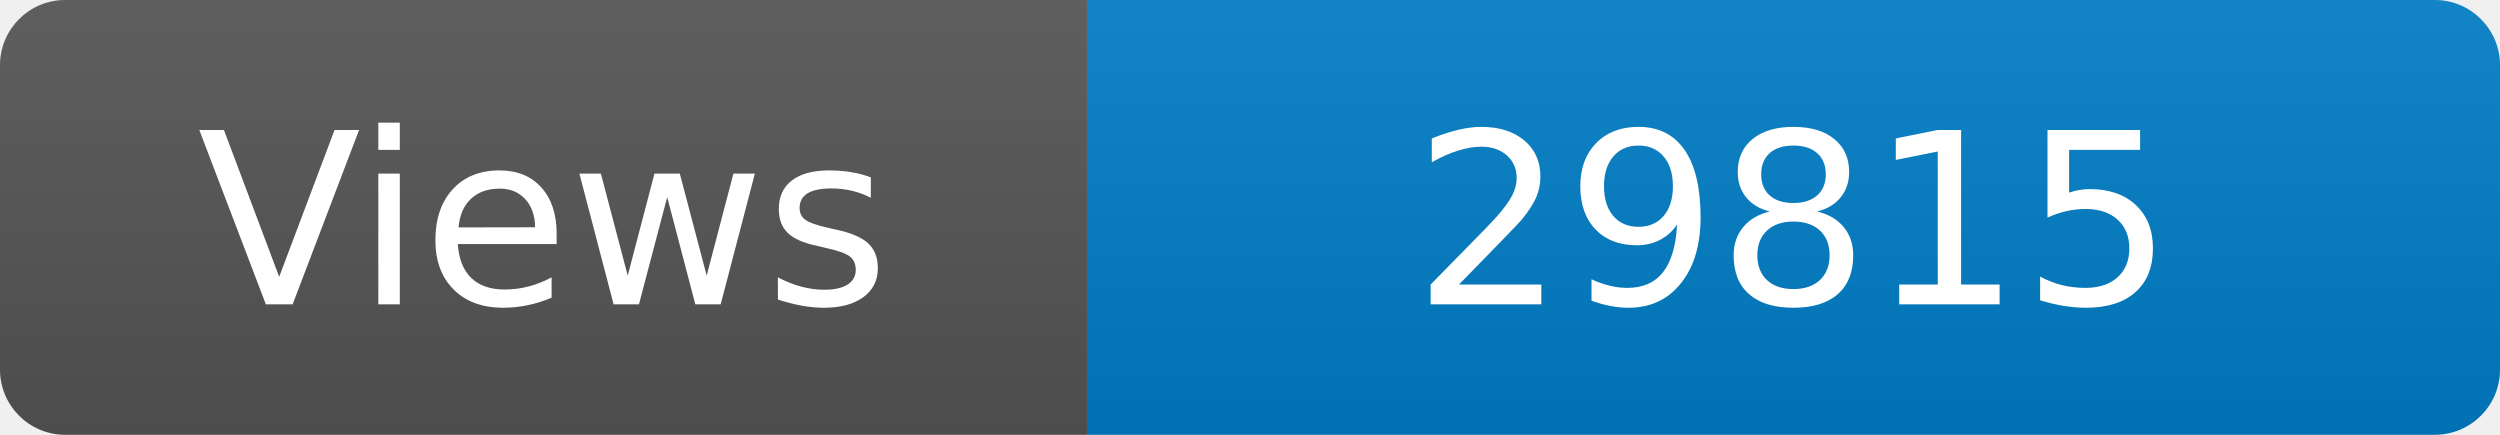
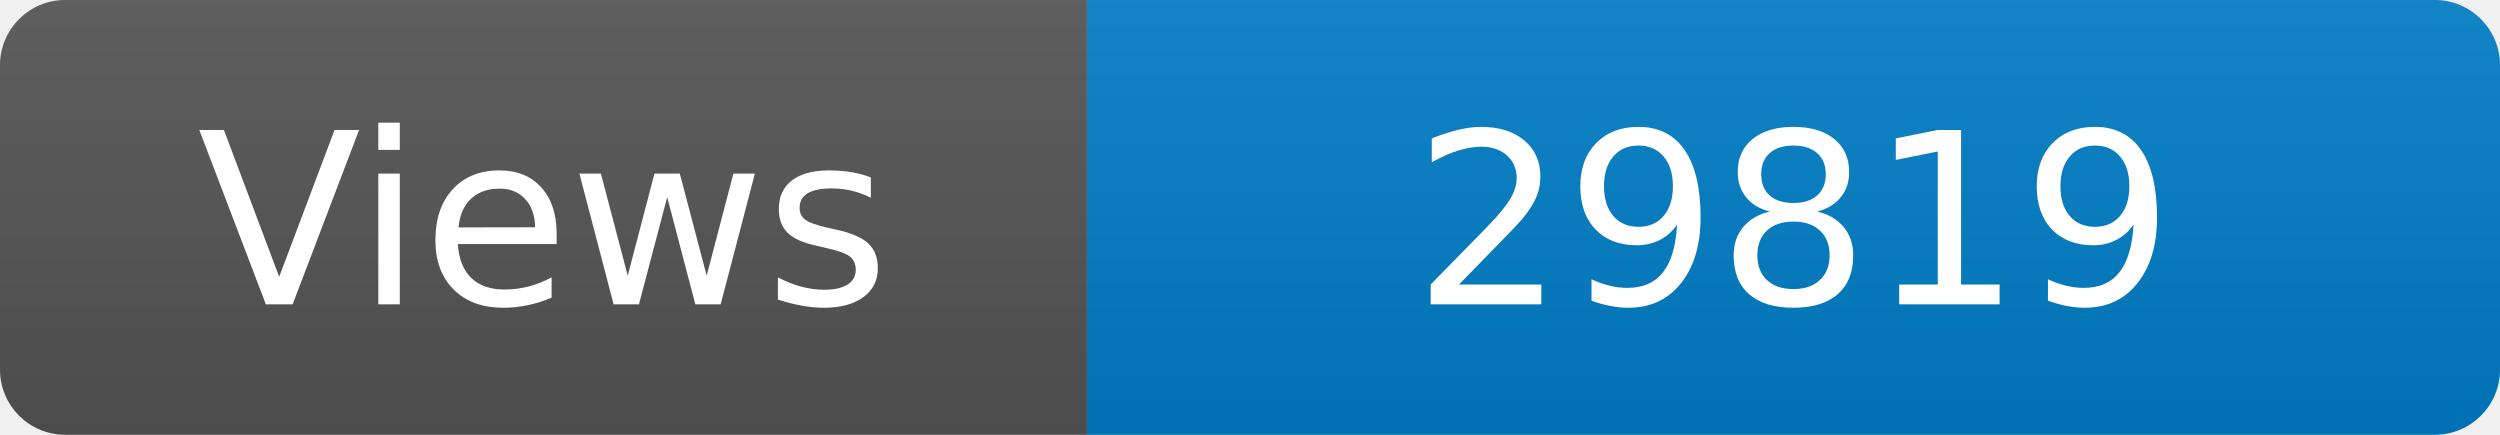
<svg xmlns="http://www.w3.org/2000/svg" width="115" height="20" role="img" aria-label="Maintained?: yes">
  <linearGradient id="s" x2="0" y2="100%">
    <stop offset="0" stop-color="#bbb" stop-opacity=".1" />
    <stop offset="1" stop-opacity=".1" />
  </linearGradient>
  <clipPath id="r">
    <rect width="115" height="20" rx="3" fill="#fff" />
  </clipPath>
  <g clip-path="url(#r)">
    <rect width="50" height="20" fill="#555" />
    <rect x="50" width="160" height="20" fill="#007ec6" />
    <rect width="115" height="20" fill="url(#s)" />
  </g>
  <g fill="#fff" text-anchor="middle" font-family="Verdana,Geneva,DejaVu Sans,sans-serif" font-size="110">
    <text x="250" y="140" transform="scale(.1)" fill="#fff">Views</text>
-     <text x="825" y="140" transform="scale(.1)" fill="#fff">29815</text>
+     <text x="825" y="140" transform="scale(.1)" fill="#fff">29819</text>
  </g>
</svg>
